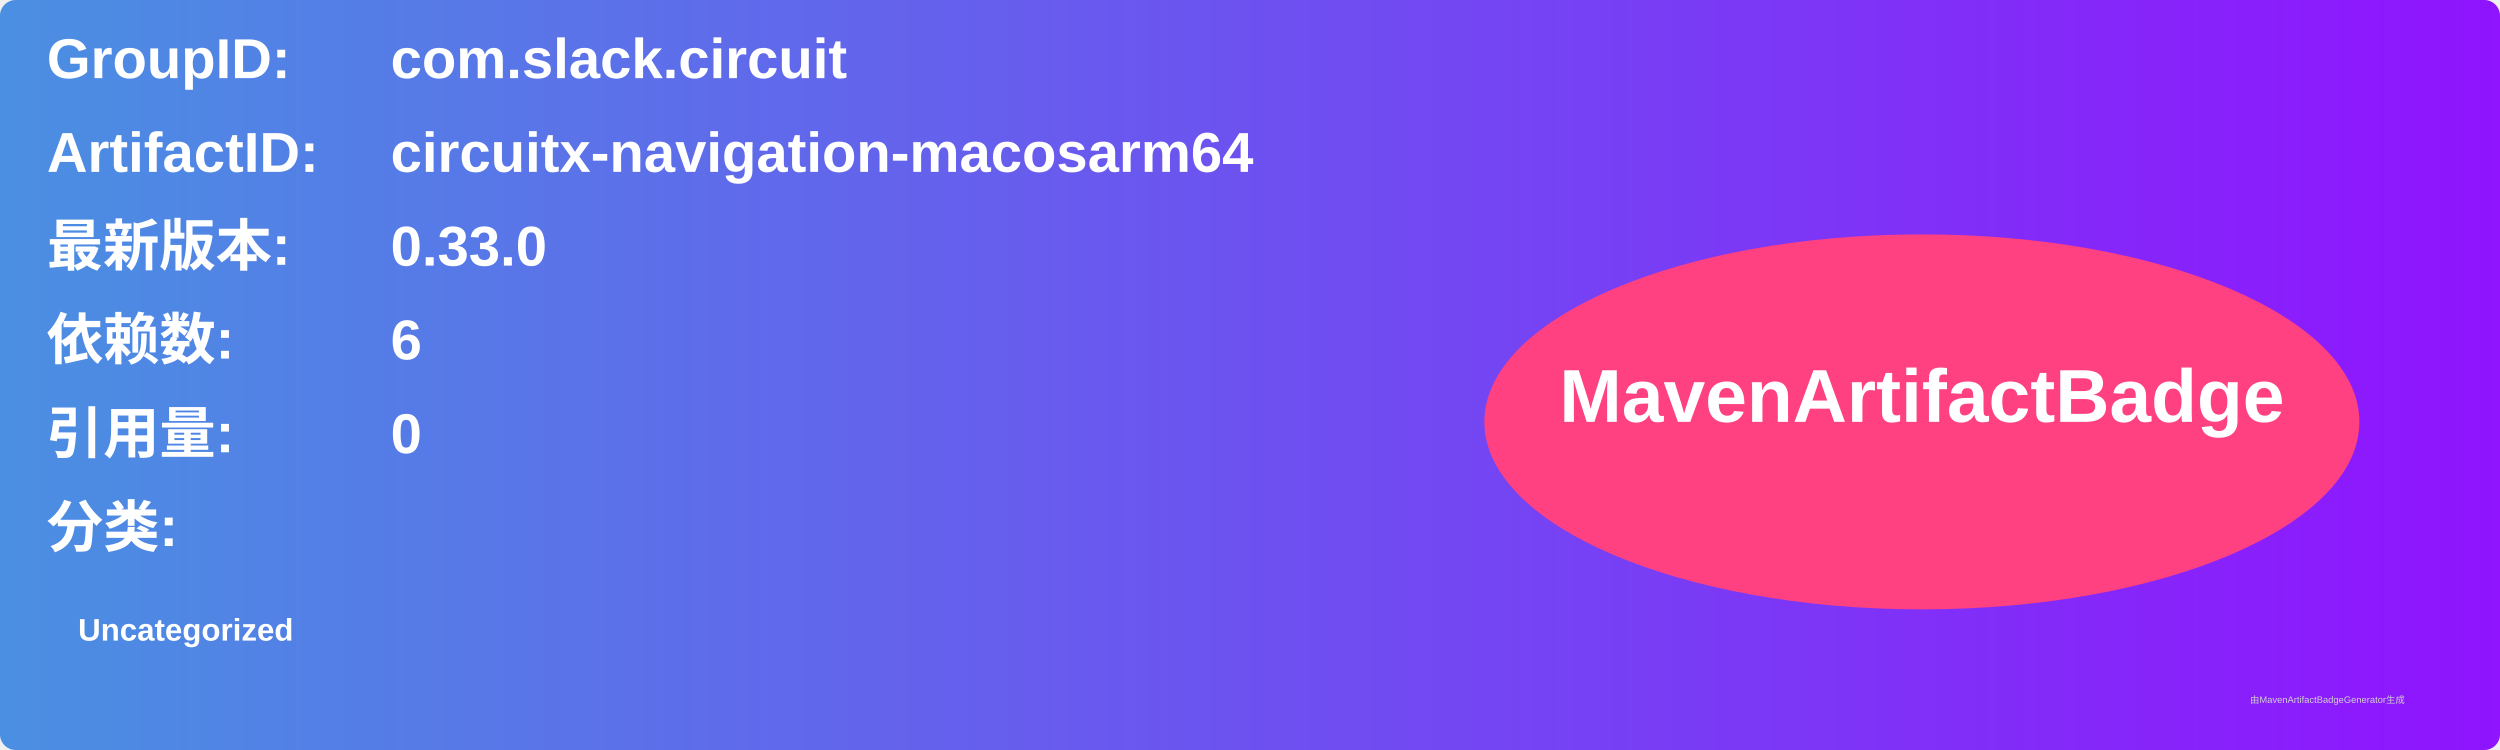
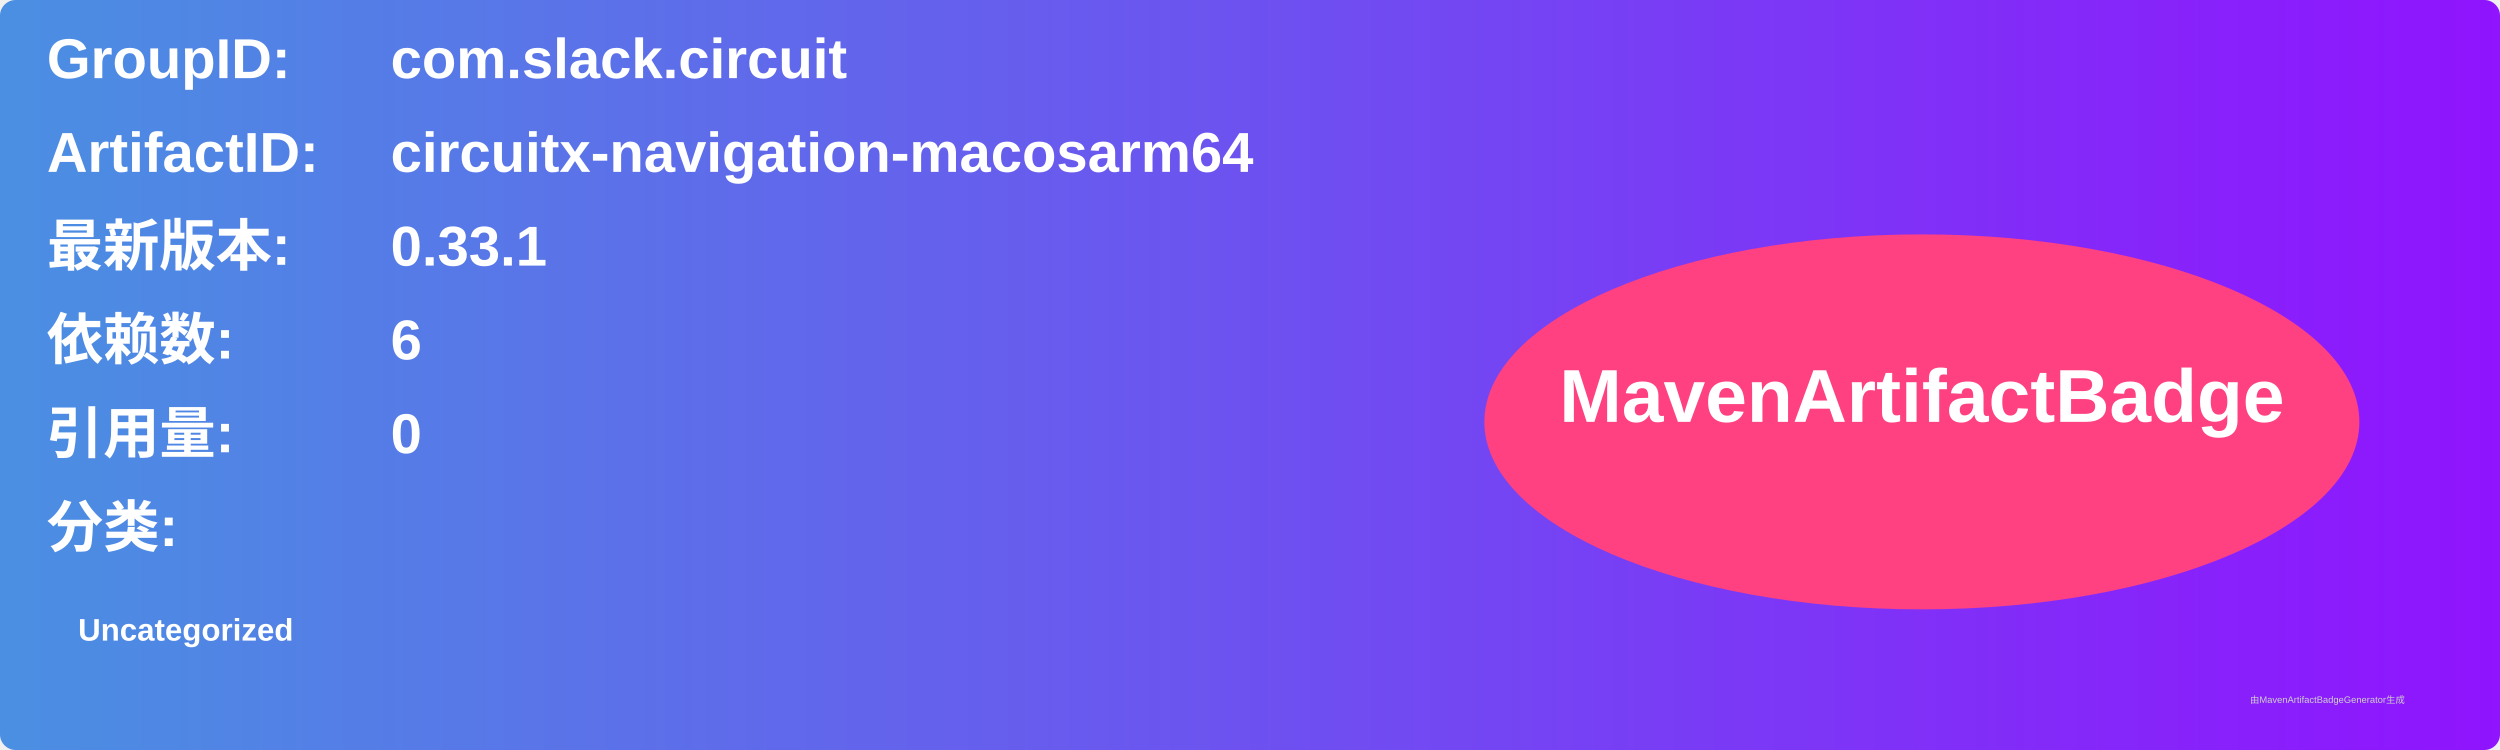
<svg xmlns="http://www.w3.org/2000/svg" width="800" height="240" viewBox="0 0 800 240">
  <linearGradient id="grad" x1="0%" y1="0%" x2="100%" y2="0%">
    <stop offset="0%" stop-color="#4a90e2" />
    <stop offset="100%" stop-color="#9013fe" />
  </linearGradient>
  <rect width="100%" height="100%" rx="5" ry="5" fill="url(#grad)" />
  <g transform="translate(15, 15)">
    <text x="0" y="10" font-family="Arial" font-size="18" fill="white" font-weight="bold" width="260">GroupID:</text>
    <text x="110" y="10" font-family="Arial" font-size="18" fill="white" font-weight="bold" width="460">com.slack.circuit</text>
    <text x="0" y="40" font-family="Arial" font-size="18" fill="white" font-weight="bold" width="260">ArtifactID:</text>
    <text x="110" y="40" font-family="Arial" font-size="18" fill="white" font-weight="bold" width="460">circuitx-navigation-macosarm64</text>
    <text x="0" y="70" font-family="Arial" font-size="18" fill="white" font-weight="bold">最新版本:</text>
    <text x="110" y="70" font-family="Arial" font-size="18" fill="white" font-weight="bold">
-       <tspan font-weight="bold">0.33.0</tspan>
+       <tspan font-weight="bold">0.33.1</tspan>
    </text>
    <text x="0" y="100" font-family="Arial" font-size="18" fill="white" font-weight="bold">依赖数: </text>
    <text x="110" y="100" font-family="Arial" font-size="18" fill="white">
      <tspan font-weight="bold">6</tspan>
    </text>
    <text x="0" y="130" font-family="Arial" font-size="18" fill="white" font-weight="bold">引用量: </text>
    <text x="110" y="130" font-family="Arial" font-size="18" fill="white">
      <tspan font-weight="bold">0</tspan>
    </text>
    <text x="0" y="160" font-family="Arial" font-size="18" fill="white" font-weight="bold">分类:</text>
    <text x="10" y="190" font-family="Arial" font-size="10" fill="white">
      <tspan font-weight="bold">Uncategorized</tspan>
    </text>
    <ellipse cx="600" cy="120" rx="140" ry="60" fill="#ff4081" />
    <text x="600" y="120" text-anchor="middle" font-family="Arial" font-size="24" fill="white" font-weight="bold">MavenArtifactBadge</text>
  </g>
  <text x="720" y="225" font-family="Arial" font-size="3" fill="#d0d0d0">由MavenArtifactBadgeGenerator生成</text>
</svg>
